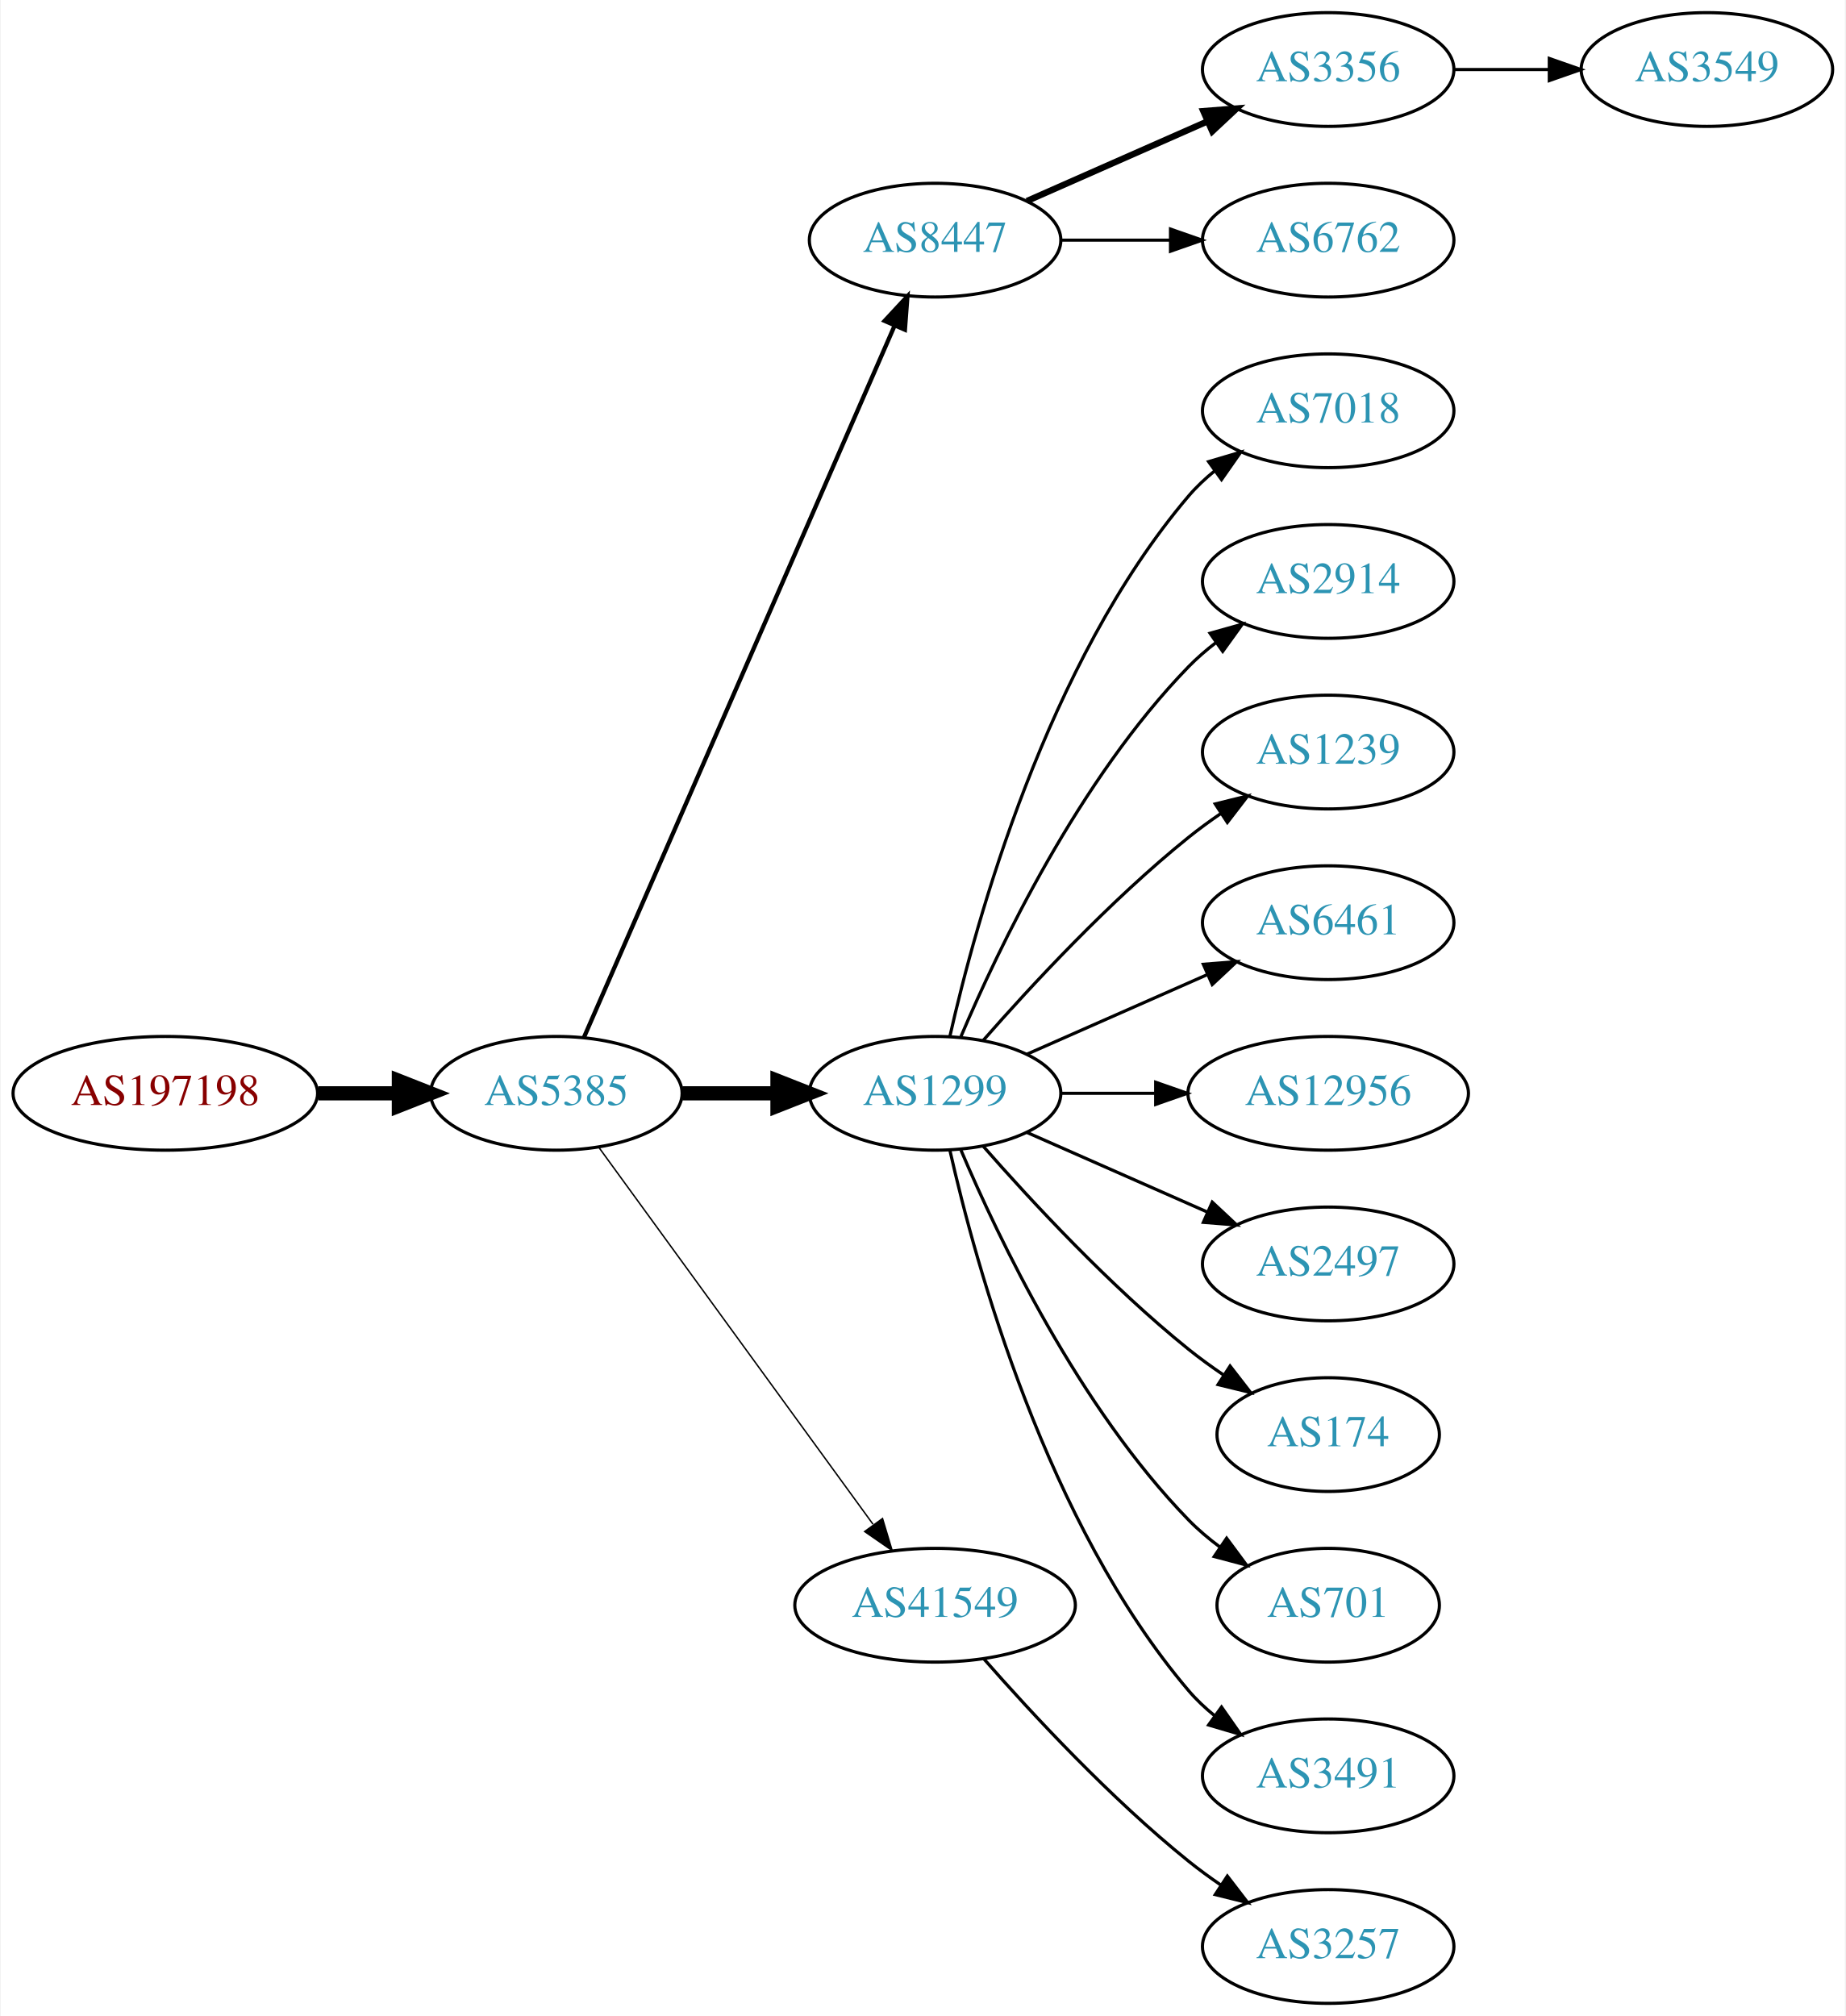
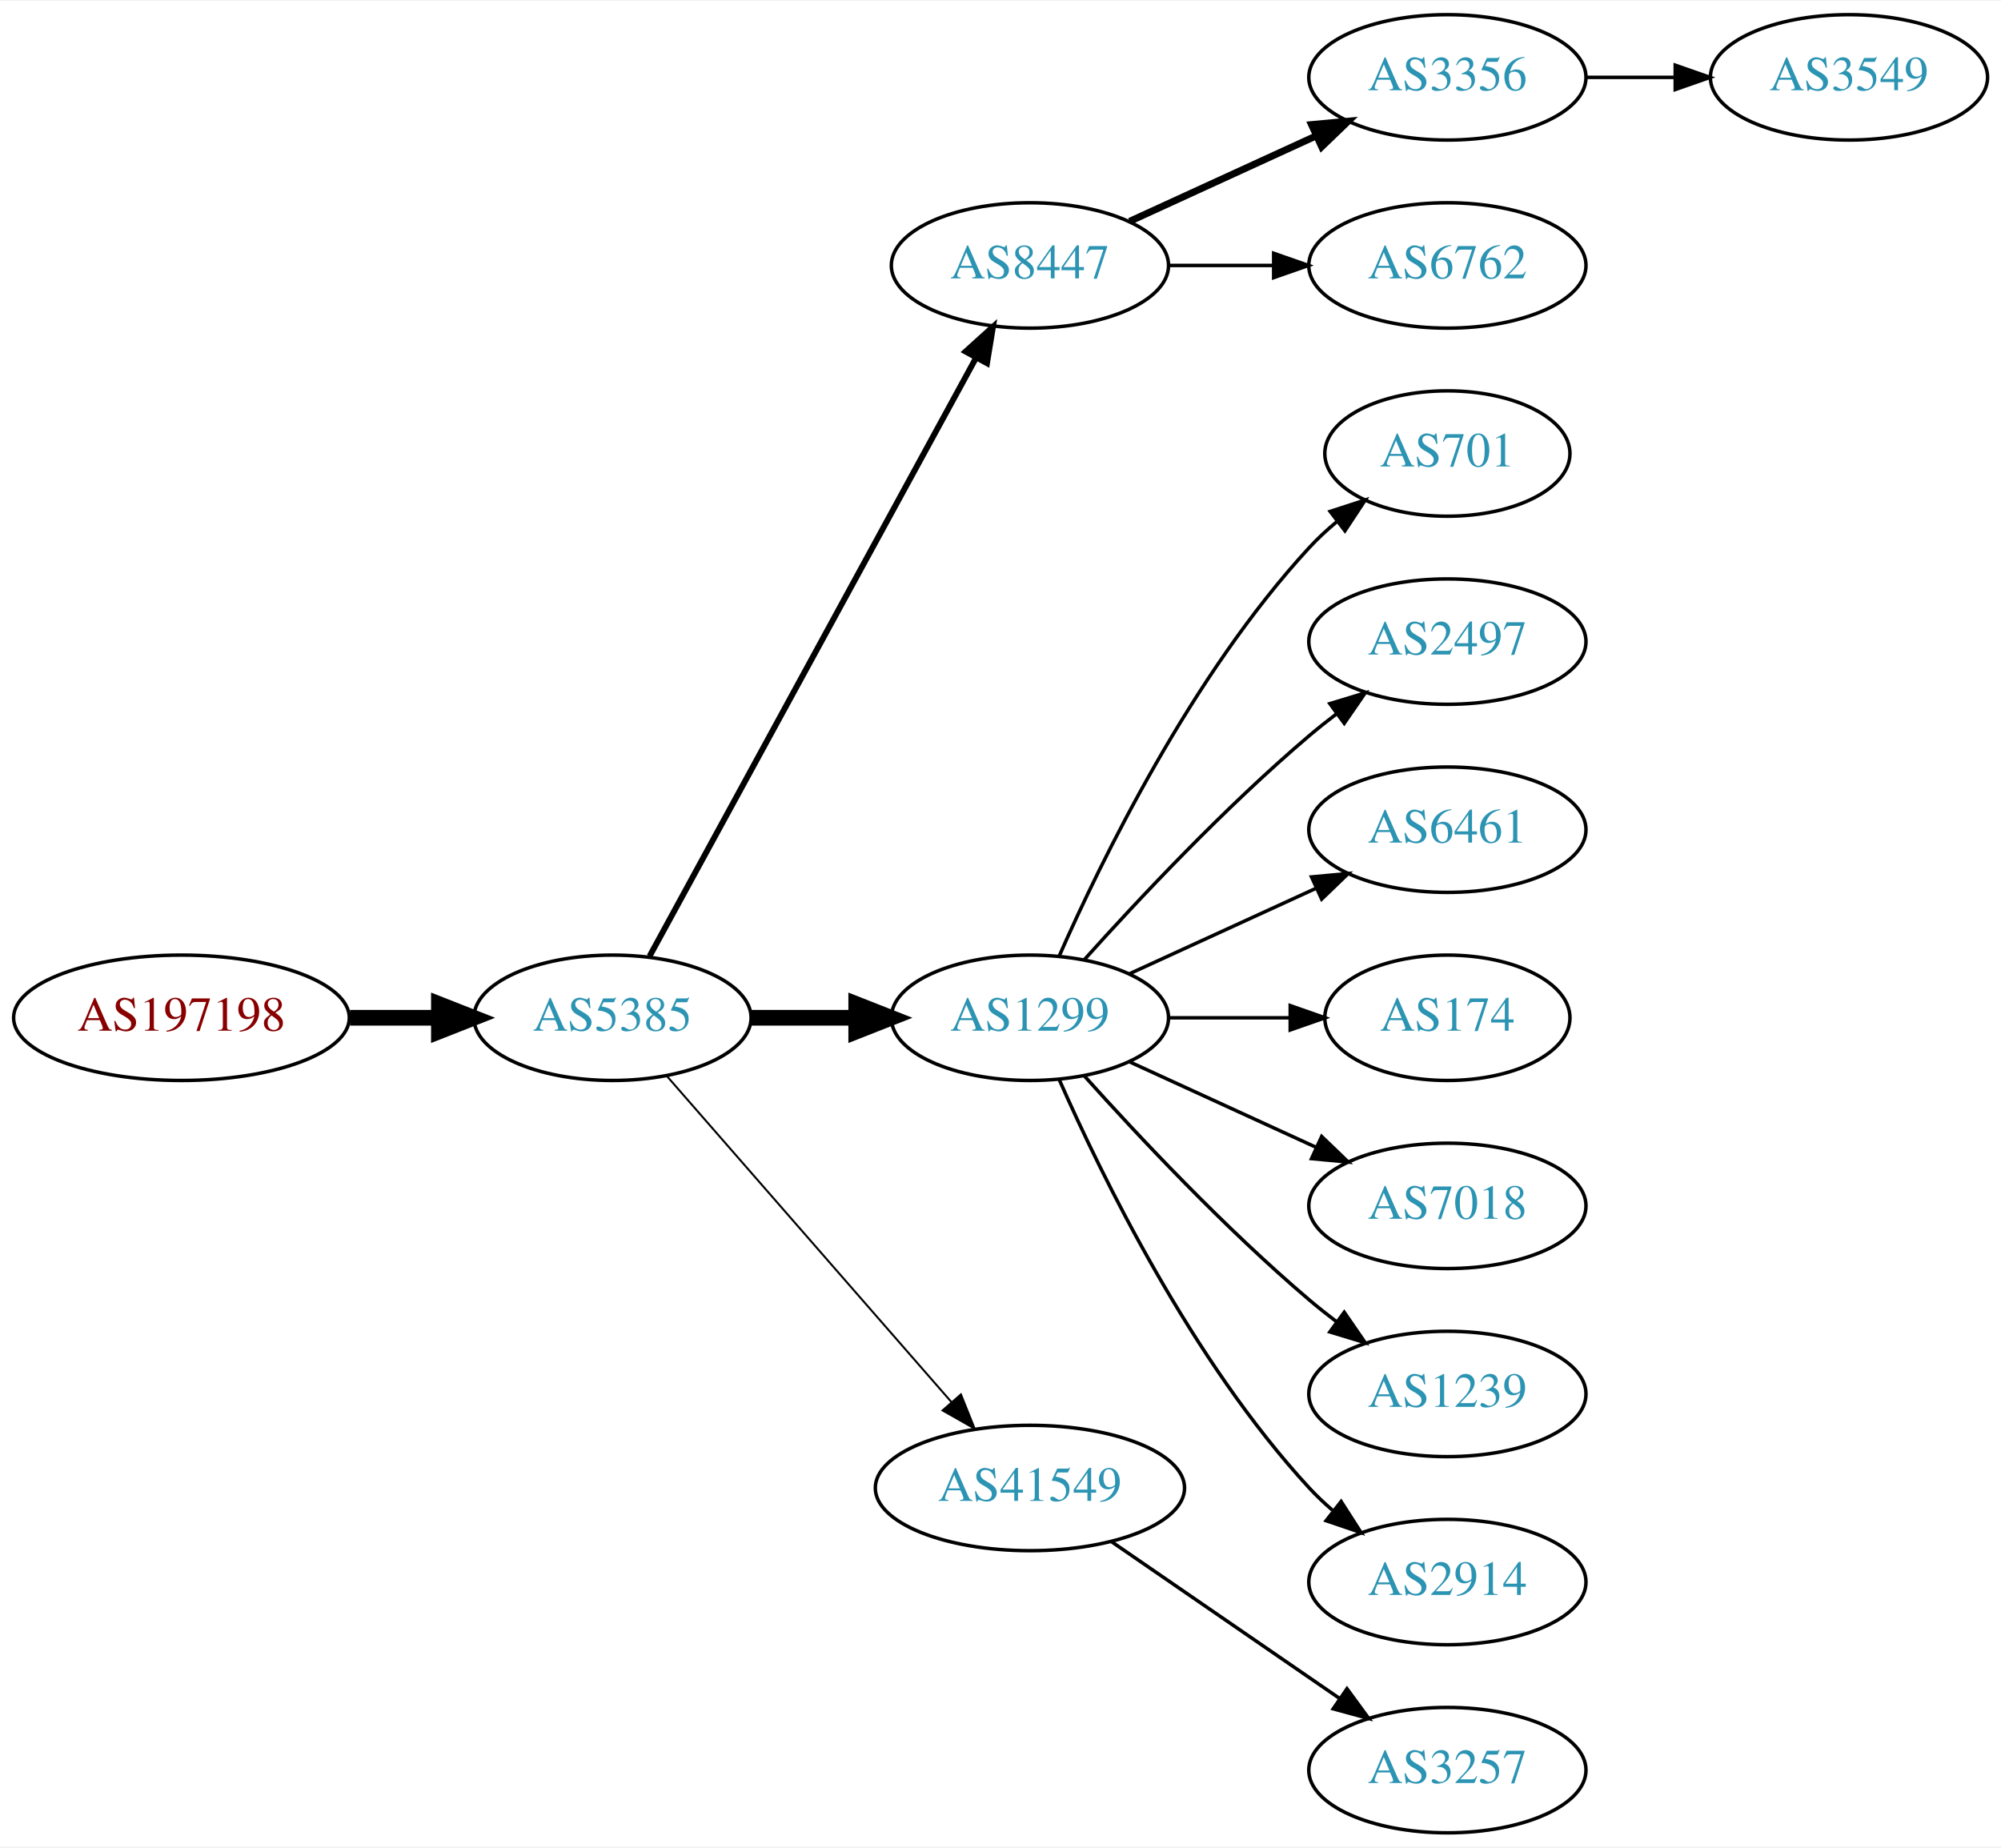
- <svg xmlns="http://www.w3.org/2000/svg" xmlns:xlink="http://www.w3.org/1999/xlink" width="584pt" height="638pt" viewBox="0.00 0.00 583.56 638.00">
-   <g id="graph0" class="graph" transform="scale(1 1) rotate(0) translate(4 634)">
-     <polygon fill="white" stroke="none" points="-4,4 -4,-634 579.562,-634 579.562,4 -4,4" />
+ <svg xmlns="http://www.w3.org/2000/svg" xmlns:xlink="http://www.w3.org/1999/xlink" width="574pt" height="530pt" viewBox="0.00 0.00 574.46 530.00">
+   <g id="graph0" class="graph" transform="scale(1 1) rotate(0) translate(4 526)">
+     <polygon fill="white" stroke="none" points="-4,4 -4,-526 570.463,-526 570.463,4 -4,4" />
    <g id="node1" class="node">
      <g id="a_node1">
        <a xlink:href="/asn/197198" xlink:title="AS197198 ~ OFFSET-AT-AS [AT]">
-           <ellipse fill="#ffffff" stroke="black" cx="48.096" cy="-288" rx="48.192" ry="18" />
-           <text text-anchor="middle" x="48.096" y="-284.3" font-family="Times,serif" font-size="14.00" fill="#880000">AS197198</text>
+           <ellipse fill="#ffffff" stroke="black" cx="48.096" cy="-234" rx="48.192" ry="18" />
+           <text text-anchor="middle" x="48.096" y="-230.3" font-family="Times,serif" font-size="14.00" fill="#880000">AS197198</text>
        </a>
      </g>
    </g>
    <g id="node2" class="node">
      <g id="a_node2">
        <a xlink:href="/asn/5385" xlink:title="AS5385 ~ Russmedia IT GmbH [AT]">
-           <ellipse fill="#ffffff" stroke="black" cx="171.838" cy="-288" rx="39.794" ry="18" />
-           <text text-anchor="middle" x="171.838" y="-284.3" font-family="Times,serif" font-size="14.00" fill="#2c94b3">AS5385</text>
+           <ellipse fill="#ffffff" stroke="black" cx="171.838" cy="-234" rx="39.794" ry="18" />
+           <text text-anchor="middle" x="171.838" y="-230.3" font-family="Times,serif" font-size="14.00" fill="#2c94b3">AS5385</text>
        </a>
      </g>
    </g>
    <g id="edge1" class="edge">
-       <path fill="none" stroke="black" stroke-width="4.5" d="M96.513,-288C104.867,-288 113.577,-288 121.969,-288" />
-       <polygon fill="black" stroke="black" stroke-width="4.5" points="122.004,-291.938 132.004,-288 122.004,-284.063 122.004,-291.938" />
+       <path fill="none" stroke="black" stroke-width="4.5" d="M96.513,-234C104.867,-234 113.577,-234 121.969,-234" />
+       <polygon fill="black" stroke="black" stroke-width="4.5" points="122.004,-237.938 132.004,-234 122.004,-230.063 122.004,-237.938" />
    </g>
    <g id="node3" class="node">
      <g id="a_node3">
        <a xlink:href="/asn/8447" xlink:title="AS8447 ~ A1 Telekom Austria AG [AT]">
-           <ellipse fill="#ffffff" stroke="black" cx="291.681" cy="-558" rx="39.794" ry="18" />
-           <text text-anchor="middle" x="291.681" y="-554.3" font-family="Times,serif" font-size="14.00" fill="#2c94b3">AS8447</text>
+           <ellipse fill="#ffffff" stroke="black" cx="291.681" cy="-450" rx="39.794" ry="18" />
+           <text text-anchor="middle" x="291.681" y="-446.3" font-family="Times,serif" font-size="14.00" fill="#2c94b3">AS8447</text>
        </a>
      </g>
    </g>
    <g id="edge2" class="edge">
-       <path fill="none" stroke="black" stroke-width="1.35" d="M180.57,-305.715C200.671,-351.771 254.679,-475.514 278.782,-530.739" />
-       <polygon fill="black" stroke="black" stroke-width="1.35" points="275.712,-532.454 282.92,-540.219 282.128,-529.654 275.712,-532.454" />
+       <path fill="none" stroke="black" stroke-width="1.688" d="M182.481,-251.676C203.163,-289.584 251.876,-378.873 276.255,-423.559" />
+       <polygon fill="black" stroke="black" stroke-width="1.688" points="273.207,-425.28 281.069,-432.383 279.352,-421.928 273.207,-425.28" />
    </g>
    <g id="node4" class="node">
      <g id="a_node4">
        <a xlink:href="/asn/1299" xlink:title="AS1299 ~ Telia Carrier [EU]">
-           <ellipse fill="#ffffff" stroke="black" cx="291.681" cy="-288" rx="39.794" ry="18" />
-           <text text-anchor="middle" x="291.681" y="-284.3" font-family="Times,serif" font-size="14.00" fill="#2c94b3">AS1299</text>
+           <ellipse fill="#ffffff" stroke="black" cx="291.681" cy="-234" rx="39.794" ry="18" />
+           <text text-anchor="middle" x="291.681" y="-230.3" font-family="Times,serif" font-size="14.00" fill="#2c94b3">AS1299</text>
        </a>
      </g>
    </g>
    <g id="edge3" class="edge">
-       <path fill="none" stroke="black" stroke-width="4.5" d="M211.751,-288C221.304,-288 231.654,-288 241.616,-288" />
-       <polygon fill="black" stroke="black" stroke-width="4.5" points="241.809,-291.938 251.809,-288 241.809,-284.063 241.809,-291.938" />
+       <path fill="none" stroke="black" stroke-width="4.5" d="M211.751,-234C221.304,-234 231.654,-234 241.616,-234" />
+       <polygon fill="black" stroke="black" stroke-width="4.5" points="241.809,-237.938 251.809,-234 241.809,-230.063 241.809,-237.938" />
    </g>
    <g id="node5" class="node">
      <g id="a_node5">
        <a xlink:href="/asn/41549" xlink:title="AS41549 ~ EWB-Cable-Network-AS [CH]">
-           <ellipse fill="#ffffff" stroke="black" cx="291.681" cy="-126" rx="44.393" ry="18" />
-           <text text-anchor="middle" x="291.681" y="-122.3" font-family="Times,serif" font-size="14.00" fill="#2c94b3">AS41549</text>
+           <ellipse fill="#ffffff" stroke="black" cx="291.681" cy="-99" rx="44.393" ry="18" />
+           <text text-anchor="middle" x="291.681" y="-95.3" font-family="Times,serif" font-size="14.00" fill="#2c94b3">AS41549</text>
        </a>
      </g>
    </g>
    <g id="edge4" class="edge">
-       <path fill="none" stroke="black" stroke-width="0.45" d="M185.226,-270.969C205.948,-242.483 247.752,-185.015 272.039,-151.626" />
-       <polygon fill="black" stroke="black" stroke-width="0.45" points="275.051,-153.436 278.103,-143.29 269.39,-149.318 275.051,-153.436" />
+       <path fill="none" stroke="black" stroke-width="0.562" d="M187.525,-217.175C208.077,-193.63 245.553,-150.698 269.23,-123.574" />
+       <polygon fill="black" stroke="black" stroke-width="0.562" points="271.869,-125.872 275.809,-116.037 266.596,-121.269 271.869,-125.872" />
    </g>
    <g id="node6" class="node">
      <g id="a_node6">
        <a xlink:href="/asn/3356" xlink:title="AS3356 ~ Level 3 Parent, LLC [US]">
-           <ellipse fill="#ffffff" stroke="black" cx="416.073" cy="-612" rx="39.794" ry="18" />
-           <text text-anchor="middle" x="416.073" y="-608.3" font-family="Times,serif" font-size="14.00" fill="#2c94b3">AS3356</text>
+           <ellipse fill="#ffffff" stroke="black" cx="411.523" cy="-504" rx="39.794" ry="18" />
+           <text text-anchor="middle" x="411.523" y="-500.3" font-family="Times,serif" font-size="14.00" fill="#2c94b3">AS3356</text>
        </a>
      </g>
    </g>
    <g id="edge5" class="edge">
-       <path fill="none" stroke="black" stroke-width="2" d="M320.76,-570.389C337.708,-577.866 359.505,-587.483 377.874,-595.588" />
-       <polygon fill="black" stroke="black" stroke-width="2" points="376.562,-598.834 387.124,-599.669 379.388,-592.43 376.562,-598.834" />
+       <path fill="none" stroke="black" stroke-width="2" d="M320.309,-462.661C336.266,-469.973 356.537,-479.261 373.82,-487.181" />
+       <polygon fill="black" stroke="black" stroke-width="2" points="372.518,-490.435 383.067,-491.419 375.434,-484.071 372.518,-490.435" />
    </g>
    <g id="node7" class="node">
      <g id="a_node7">
        <a xlink:href="/asn/6762" xlink:title="AS6762 ~ TELECOM ITALIA SPARKLE S.p.A. [IT]">
-           <ellipse fill="#ffffff" stroke="black" cx="416.073" cy="-558" rx="39.794" ry="18" />
-           <text text-anchor="middle" x="416.073" y="-554.3" font-family="Times,serif" font-size="14.00" fill="#2c94b3">AS6762</text>
+           <ellipse fill="#ffffff" stroke="black" cx="411.523" cy="-450" rx="39.794" ry="18" />
+           <text text-anchor="middle" x="411.523" y="-446.3" font-family="Times,serif" font-size="14.00" fill="#2c94b3">AS6762</text>
        </a>
      </g>
    </g>
    <g id="edge6" class="edge">
-       <path fill="none" stroke="black" d="M331.406,-558C342.344,-558 354.395,-558 365.861,-558" />
-       <polygon fill="black" stroke="black" points="366.179,-561.5 376.179,-558 366.179,-554.5 366.179,-561.5" />
+       <path fill="none" stroke="black" d="M331.593,-450C341.146,-450 351.496,-450 361.459,-450" />
+       <polygon fill="black" stroke="black" points="361.651,-453.5 371.651,-450 361.651,-446.5 361.651,-453.5" />
    </g>
    <g id="node8" class="node">
      <g id="a_node8">
-         <a xlink:href="/asn/7018" xlink:title="AS7018 ~ AT&amp;T Services, Inc. [US]">
-           <ellipse fill="#ffffff" stroke="black" cx="416.073" cy="-504" rx="39.794" ry="18" />
-           <text text-anchor="middle" x="416.073" y="-500.3" font-family="Times,serif" font-size="14.00" fill="#2c94b3">AS7018</text>
+         <a xlink:href="/asn/701" xlink:title="AS701 ~ UUNET [US]">
+           <ellipse fill="#ffffff" stroke="black" cx="411.523" cy="-396" rx="35.194" ry="18" />
+           <text text-anchor="middle" x="411.523" y="-392.3" font-family="Times,serif" font-size="14.00" fill="#2c94b3">AS701</text>
        </a>
      </g>
    </g>
    <g id="edge7" class="edge">
-       <path fill="none" stroke="black" d="M296.374,-306.075C304.514,-342.148 326.947,-424.14 371.877,-477 374.311,-479.864 377.127,-482.521 380.132,-484.961" />
-       <polygon fill="black" stroke="black" points="378.231,-487.905 388.392,-490.906 382.321,-482.224 378.231,-487.905" />
+       <path fill="none" stroke="black" d="M300.096,-251.761C312.165,-279.183 338.136,-332.473 371.877,-369 374.282,-371.604 376.98,-374.1 379.802,-376.449" />
+       <polygon fill="black" stroke="black" points="377.87,-379.378 387.946,-382.653 382.112,-373.809 377.87,-379.378" />
    </g>
    <g id="node9" class="node">
      <g id="a_node9">
-         <a xlink:href="/asn/2914" xlink:title="AS2914 ~ NTT America, Inc. [US]">
-           <ellipse fill="#ffffff" stroke="black" cx="416.073" cy="-450" rx="39.794" ry="18" />
-           <text text-anchor="middle" x="416.073" y="-446.3" font-family="Times,serif" font-size="14.00" fill="#2c94b3">AS2914</text>
+         <a xlink:href="/asn/2497" xlink:title="AS2497 ~ Internet Initiative Japan Inc. [JP]">
+           <ellipse fill="#ffffff" stroke="black" cx="411.523" cy="-342" rx="39.794" ry="18" />
+           <text text-anchor="middle" x="411.523" y="-338.3" font-family="Times,serif" font-size="14.00" fill="#2c94b3">AS2497</text>
        </a>
      </g>
    </g>
    <g id="edge8" class="edge">
-       <path fill="none" stroke="black" d="M299.871,-305.975C311.638,-333.682 337.212,-387.348 371.877,-423 374.497,-425.695 377.437,-428.239 380.52,-430.608" />
-       <polygon fill="black" stroke="black" points="378.687,-433.597 388.889,-436.455 382.696,-427.859 378.687,-433.597" />
+       <path fill="none" stroke="black" d="M307.327,-250.725C322.627,-267.765 347.725,-294.523 371.877,-315 374.374,-317.117 377.034,-319.232 379.746,-321.293" />
+       <polygon fill="black" stroke="black" points="377.782,-324.194 387.922,-327.266 381.912,-318.541 377.782,-324.194" />
    </g>
    <g id="node10" class="node">
      <g id="a_node10">
-         <a xlink:href="/asn/1239" xlink:title="AS1239 ~ Sprint [US]">
-           <ellipse fill="#ffffff" stroke="black" cx="416.073" cy="-396" rx="39.794" ry="18" />
-           <text text-anchor="middle" x="416.073" y="-392.3" font-family="Times,serif" font-size="14.00" fill="#2c94b3">AS1239</text>
+         <a xlink:href="/asn/6461" xlink:title="AS6461 ~ Zayo Bandwidth [US]">
+           <ellipse fill="#ffffff" stroke="black" cx="411.523" cy="-288" rx="39.794" ry="18" />
+           <text text-anchor="middle" x="411.523" y="-284.3" font-family="Times,serif" font-size="14.00" fill="#2c94b3">AS6461</text>
        </a>
      </g>
    </g>
    <g id="edge9" class="edge">
-       <path fill="none" stroke="black" d="M306.833,-304.663C321.934,-321.894 347.055,-349.024 371.877,-369 375.132,-371.62 378.657,-374.192 382.242,-376.646" />
-       <polygon fill="black" stroke="black" points="380.329,-379.577 390.614,-382.121 384.16,-373.719 380.329,-379.577" />
+       <path fill="none" stroke="black" d="M320.309,-246.661C336.266,-253.973 356.537,-263.261 373.82,-271.181" />
+       <polygon fill="black" stroke="black" points="372.518,-274.435 383.067,-275.419 375.434,-268.071 372.518,-274.435" />
    </g>
    <g id="node11" class="node">
      <g id="a_node11">
-         <a xlink:href="/asn/6461" xlink:title="AS6461 ~ Zayo Bandwidth [US]">
-           <ellipse fill="#ffffff" stroke="black" cx="416.073" cy="-342" rx="39.794" ry="18" />
-           <text text-anchor="middle" x="416.073" y="-338.3" font-family="Times,serif" font-size="14.00" fill="#2c94b3">AS6461</text>
+         <a xlink:href="/asn/174" xlink:title="AS174 ~ Cogent Communications [US]">
+           <ellipse fill="#ffffff" stroke="black" cx="411.523" cy="-234" rx="35.194" ry="18" />
+           <text text-anchor="middle" x="411.523" y="-230.3" font-family="Times,serif" font-size="14.00" fill="#2c94b3">AS174</text>
        </a>
      </g>
    </g>
    <g id="edge10" class="edge">
-       <path fill="none" stroke="black" d="M320.76,-300.389C337.708,-307.866 359.505,-317.483 377.874,-325.588" />
-       <polygon fill="black" stroke="black" points="376.562,-328.834 387.124,-329.669 379.388,-322.43 376.562,-328.834" />
+       <path fill="none" stroke="black" d="M331.593,-234C342.68,-234 354.839,-234 366.222,-234" />
+       <polygon fill="black" stroke="black" points="366.404,-237.5 376.404,-234 366.403,-230.5 366.404,-237.5" />
    </g>
    <g id="node12" class="node">
      <g id="a_node12">
-         <a xlink:href="/asn/12956" xlink:title="AS12956 ~ TELXIUS [ES]">
-           <ellipse fill="#ffffff" stroke="black" cx="416.073" cy="-288" rx="44.393" ry="18" />
-           <text text-anchor="middle" x="416.073" y="-284.3" font-family="Times,serif" font-size="14.00" fill="#2c94b3">AS12956</text>
+         <a xlink:href="/asn/7018" xlink:title="AS7018 ~ AT&amp;T Services, Inc. [US]">
+           <ellipse fill="#ffffff" stroke="black" cx="411.523" cy="-180" rx="39.794" ry="18" />
+           <text text-anchor="middle" x="411.523" y="-176.3" font-family="Times,serif" font-size="14.00" fill="#2c94b3">AS7018</text>
        </a>
      </g>
    </g>
    <g id="edge11" class="edge">
-       <path fill="none" stroke="black" d="M331.406,-288C340.866,-288 351.158,-288 361.184,-288" />
-       <polygon fill="black" stroke="black" points="361.491,-291.5 371.491,-288 361.491,-284.5 361.491,-291.5" />
+       <path fill="none" stroke="black" d="M320.309,-221.339C336.266,-214.027 356.537,-204.739 373.82,-196.819" />
+       <polygon fill="black" stroke="black" points="375.434,-199.929 383.067,-192.581 372.518,-193.565 375.434,-199.929" />
    </g>
    <g id="node13" class="node">
      <g id="a_node13">
-         <a xlink:href="/asn/2497" xlink:title="AS2497 ~ Internet Initiative Japan Inc. [JP]">
-           <ellipse fill="#ffffff" stroke="black" cx="416.073" cy="-234" rx="39.794" ry="18" />
-           <text text-anchor="middle" x="416.073" y="-230.3" font-family="Times,serif" font-size="14.00" fill="#2c94b3">AS2497</text>
+         <a xlink:href="/asn/1239" xlink:title="AS1239 ~ Sprint [US]">
+           <ellipse fill="#ffffff" stroke="black" cx="411.523" cy="-126" rx="39.794" ry="18" />
+           <text text-anchor="middle" x="411.523" y="-122.3" font-family="Times,serif" font-size="14.00" fill="#2c94b3">AS1239</text>
        </a>
      </g>
    </g>
    <g id="edge12" class="edge">
-       <path fill="none" stroke="black" d="M320.76,-275.611C337.708,-268.134 359.505,-258.517 377.874,-250.412" />
-       <polygon fill="black" stroke="black" points="379.388,-253.57 387.124,-246.331 376.562,-247.166 379.388,-253.57" />
+       <path fill="none" stroke="black" d="M307.327,-217.275C322.627,-200.235 347.725,-173.477 371.877,-153 374.374,-150.883 377.034,-148.768 379.746,-146.707" />
+       <polygon fill="black" stroke="black" points="381.912,-149.459 387.922,-140.734 377.782,-143.806 381.912,-149.459" />
    </g>
    <g id="node14" class="node">
      <g id="a_node14">
-         <a xlink:href="/asn/174" xlink:title="AS174 ~ Cogent Communications [US]">
-           <ellipse fill="#ffffff" stroke="black" cx="416.073" cy="-180" rx="35.194" ry="18" />
-           <text text-anchor="middle" x="416.073" y="-176.3" font-family="Times,serif" font-size="14.00" fill="#2c94b3">AS174</text>
+         <a xlink:href="/asn/2914" xlink:title="AS2914 ~ NTT America, Inc. [US]">
+           <ellipse fill="#ffffff" stroke="black" cx="411.523" cy="-72" rx="39.794" ry="18" />
+           <text text-anchor="middle" x="411.523" y="-68.3" font-family="Times,serif" font-size="14.00" fill="#2c94b3">AS2914</text>
        </a>
      </g>
    </g>
    <g id="edge13" class="edge">
-       <path fill="none" stroke="black" d="M306.833,-271.337C321.934,-254.106 347.055,-226.976 371.877,-207 375.382,-204.179 379.2,-201.413 383.068,-198.792" />
-       <polygon fill="black" stroke="black" points="385.025,-201.694 391.513,-193.318 381.218,-195.82 385.025,-201.694" />
+       <path fill="none" stroke="black" d="M300.096,-216.239C312.165,-188.817 338.136,-135.527 371.877,-99 373.907,-96.802 376.146,-94.681 378.492,-92.66" />
+       <polygon fill="black" stroke="black" points="381.019,-95.126 386.736,-86.206 376.704,-89.614 381.019,-95.126" />
    </g>
    <g id="node15" class="node">
      <g id="a_node15">
-         <a xlink:href="/asn/701" xlink:title="AS701 ~ UUNET [US]">
-           <ellipse fill="#ffffff" stroke="black" cx="416.073" cy="-126" rx="35.194" ry="18" />
-           <text text-anchor="middle" x="416.073" y="-122.3" font-family="Times,serif" font-size="14.00" fill="#2c94b3">AS701</text>
+         <a xlink:href="/asn/3257" xlink:title="AS3257 ~ GTT [DE]">
+           <ellipse fill="#ffffff" stroke="black" cx="411.523" cy="-18" rx="39.794" ry="18" />
+           <text text-anchor="middle" x="411.523" y="-14.3" font-family="Times,serif" font-size="14.00" fill="#2c94b3">AS3257</text>
        </a>
      </g>
    </g>
    <g id="edge14" class="edge">
-       <path fill="none" stroke="black" d="M299.871,-270.025C311.638,-242.318 337.212,-188.652 371.877,-153 374.859,-149.933 378.257,-147.06 381.806,-144.419" />
-       <polygon fill="black" stroke="black" points="383.933,-147.205 390.24,-138.692 380.001,-141.414 383.933,-147.205" />
+       <path fill="none" stroke="black" d="M315.123,-83.574C333.704,-70.802 360.265,-52.545 380.645,-38.537" />
+       <polygon fill="black" stroke="black" points="382.701,-41.371 388.959,-32.822 378.736,-35.602 382.701,-41.371" />
    </g>
    <g id="node16" class="node">
      <g id="a_node16">
-         <a xlink:href="/asn/3491" xlink:title="AS3491 ~ PCCW Global, Inc. [US]">
-           <ellipse fill="#ffffff" stroke="black" cx="416.073" cy="-72" rx="39.794" ry="18" />
-           <text text-anchor="middle" x="416.073" y="-68.3" font-family="Times,serif" font-size="14.00" fill="#2c94b3">AS3491</text>
+         <a xlink:href="/asn/3549" xlink:title="AS3549 ~ Level 3 Parent, LLC [US]">
+           <ellipse fill="#ffffff" stroke="black" cx="526.816" cy="-504" rx="39.794" ry="18" />
+           <text text-anchor="middle" x="526.816" y="-500.3" font-family="Times,serif" font-size="14.00" fill="#2c94b3">AS3549</text>
        </a>
      </g>
    </g>
    <g id="edge15" class="edge">
-       <path fill="none" stroke="black" d="M296.374,-269.925C304.514,-233.852 326.947,-151.86 371.877,-99 374.311,-96.136 377.127,-93.479 380.132,-91.039" />
-       <polygon fill="black" stroke="black" points="382.321,-93.776 388.392,-85.094 378.231,-88.095 382.321,-93.776" />
-     </g>
-     <g id="node17" class="node">
-       <g id="a_node17">
-         <a xlink:href="/asn/3257" xlink:title="AS3257 ~ GTT [DE]">
-           <ellipse fill="#ffffff" stroke="black" cx="416.073" cy="-18" rx="39.794" ry="18" />
-           <text text-anchor="middle" x="416.073" y="-14.3" font-family="Times,serif" font-size="14.00" fill="#2c94b3">AS3257</text>
-         </a>
-       </g>
-     </g>
-     <g id="edge16" class="edge">
-       <path fill="none" stroke="black" d="M307.113,-109.017C322.244,-91.772 347.209,-64.852 371.877,-45 375.132,-42.38 378.657,-39.808 382.242,-37.354" />
-       <polygon fill="black" stroke="black" points="384.16,-40.281 390.614,-31.879 380.329,-34.423 384.16,-40.281" />
-     </g>
-     <g id="node18" class="node">
-       <g id="a_node18">
-         <a xlink:href="/asn/3549" xlink:title="AS3549 ~ Level 3 Parent, LLC [US]">
-           <ellipse fill="#ffffff" stroke="black" cx="535.915" cy="-612" rx="39.794" ry="18" />
-           <text text-anchor="middle" x="535.915" y="-608.3" font-family="Times,serif" font-size="14.00" fill="#2c94b3">AS3549</text>
-         </a>
-       </g>
-     </g>
-     <g id="edge17" class="edge">
-       <path fill="none" stroke="black" d="M455.985,-612C465.539,-612 475.888,-612 485.851,-612" />
-       <polygon fill="black" stroke="black" points="486.043,-615.5 496.043,-612 486.043,-608.5 486.043,-615.5" />
+       <path fill="none" stroke="black" d="M451.195,-504C459.398,-504 468.162,-504 476.694,-504" />
+       <polygon fill="black" stroke="black" points="476.934,-507.5 486.934,-504 476.933,-500.5 476.934,-507.5" />
    </g>
  </g>
</svg>
